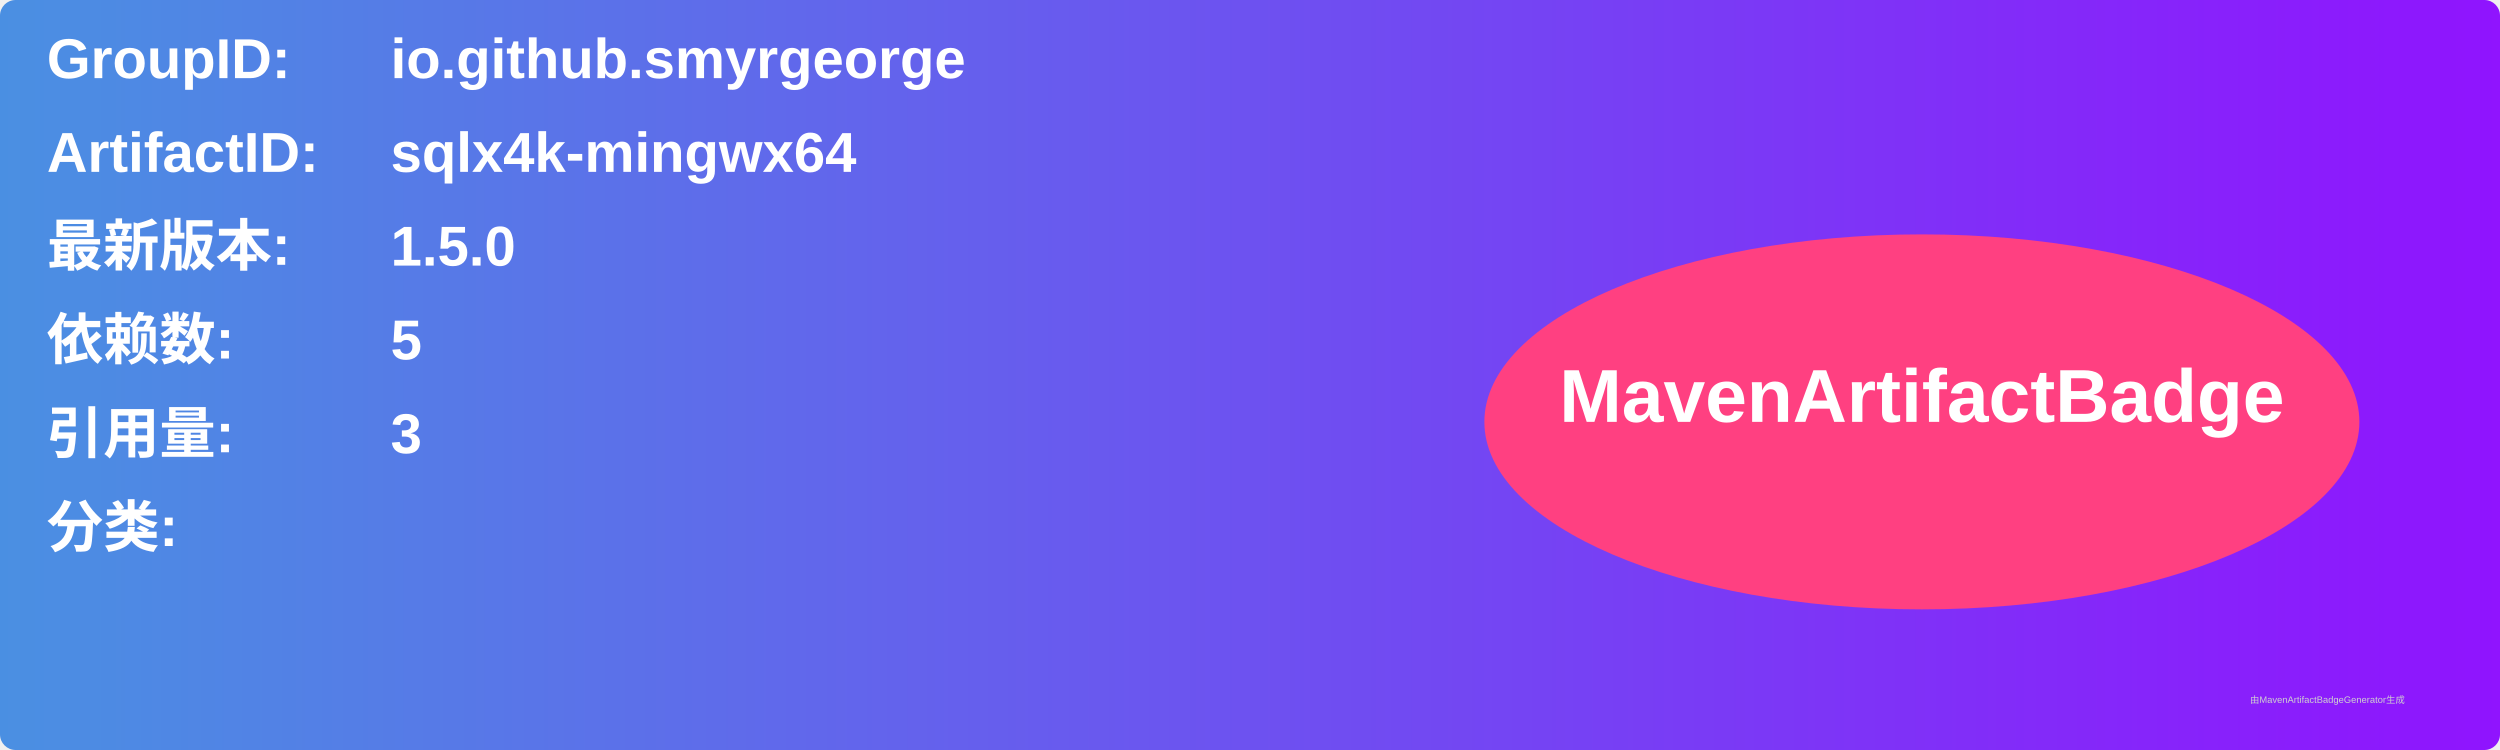
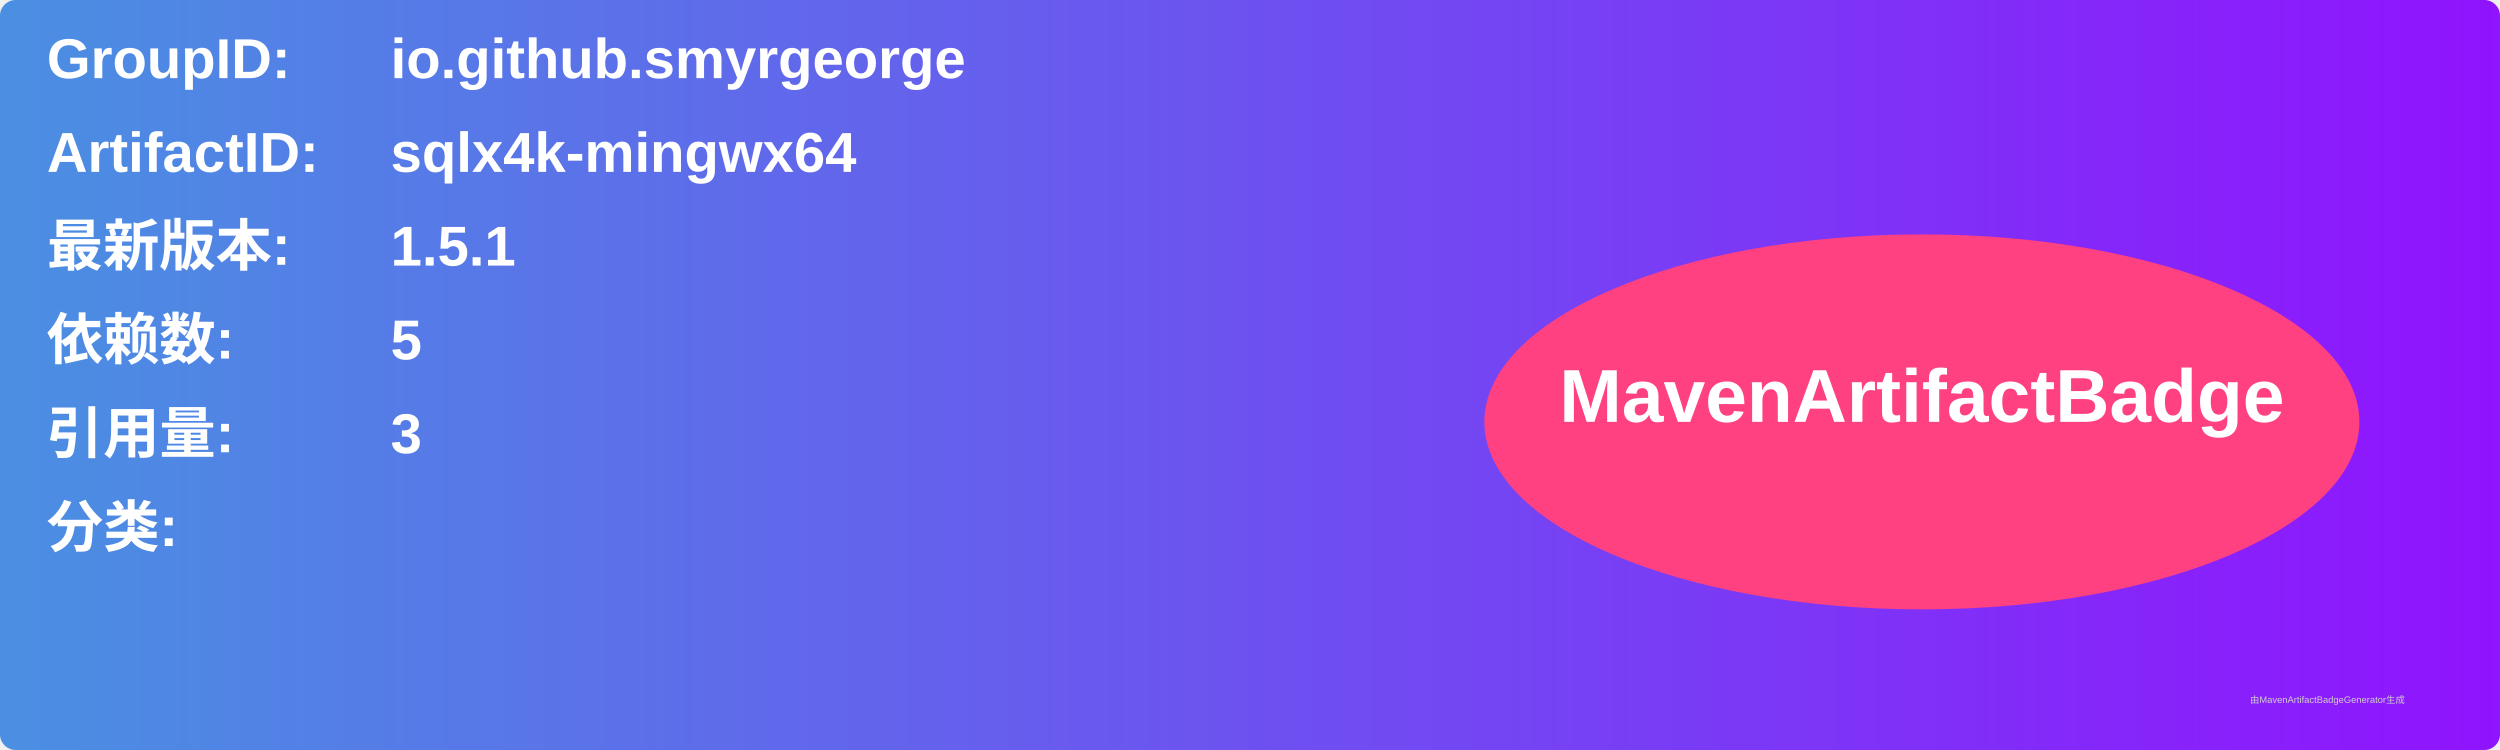
<svg xmlns="http://www.w3.org/2000/svg" width="800" height="240" viewBox="0 0 800 240">
  <linearGradient id="grad" x1="0%" y1="0%" x2="100%" y2="0%">
    <stop offset="0%" stop-color="#4a90e2" />
    <stop offset="100%" stop-color="#9013fe" />
  </linearGradient>
  <rect width="100%" height="100%" rx="5" ry="5" fill="url(#grad)" />
  <g transform="translate(15, 15)">
    <text x="0" y="10" font-family="Arial" font-size="18" fill="white" font-weight="bold" width="260">GroupID:</text>
    <text x="110" y="10" font-family="Arial" font-size="18" fill="white" font-weight="bold" width="460">io.github.smyrgeorge</text>
    <text x="0" y="40" font-family="Arial" font-size="18" fill="white" font-weight="bold" width="260">ArtifactID:</text>
    <text x="110" y="40" font-family="Arial" font-size="18" fill="white" font-weight="bold" width="460">sqlx4k-mingwx64</text>
    <text x="0" y="70" font-family="Arial" font-size="18" fill="white" font-weight="bold">最新版本:</text>
    <text x="110" y="70" font-family="Arial" font-size="18" fill="white" font-weight="bold">
-       <tspan font-weight="bold">1.5.0</tspan>
+       <tspan font-weight="bold">1.5.1</tspan>
    </text>
    <text x="0" y="100" font-family="Arial" font-size="18" fill="white" font-weight="bold">依赖数: </text>
    <text x="110" y="100" font-family="Arial" font-size="18" fill="white">
      <tspan font-weight="bold">5</tspan>
    </text>
    <text x="0" y="130" font-family="Arial" font-size="18" fill="white" font-weight="bold">引用量: </text>
    <text x="110" y="130" font-family="Arial" font-size="18" fill="white">
      <tspan font-weight="bold">3</tspan>
    </text>
    <text x="0" y="160" font-family="Arial" font-size="18" fill="white" font-weight="bold">分类:</text>
    <text x="10" y="190" font-family="Arial" font-size="10" fill="white">
      <tspan font-weight="bold" />
    </text>
    <ellipse cx="600" cy="120" rx="140" ry="60" fill="#ff4081" />
    <text x="600" y="120" text-anchor="middle" font-family="Arial" font-size="24" fill="white" font-weight="bold">MavenArtifactBadge</text>
  </g>
  <text x="720" y="225" font-family="Arial" font-size="3" fill="#d0d0d0">由MavenArtifactBadgeGenerator生成</text>
</svg>
